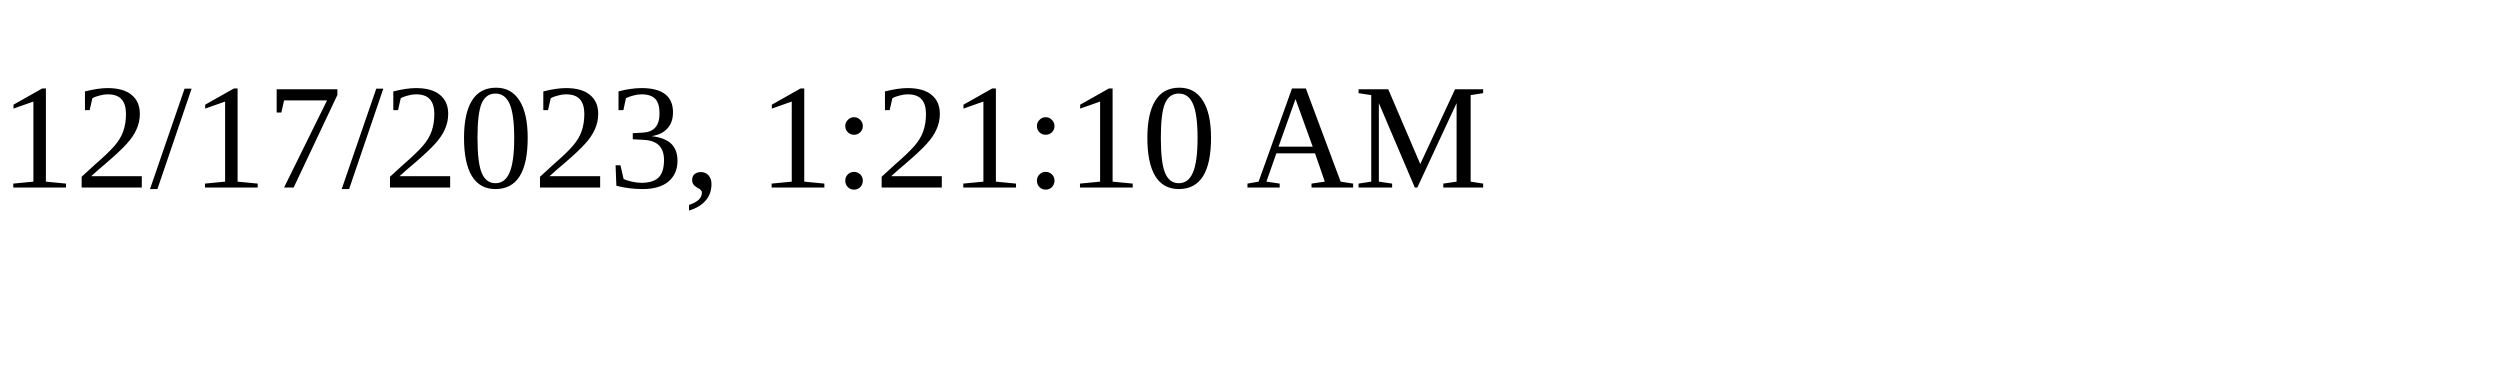
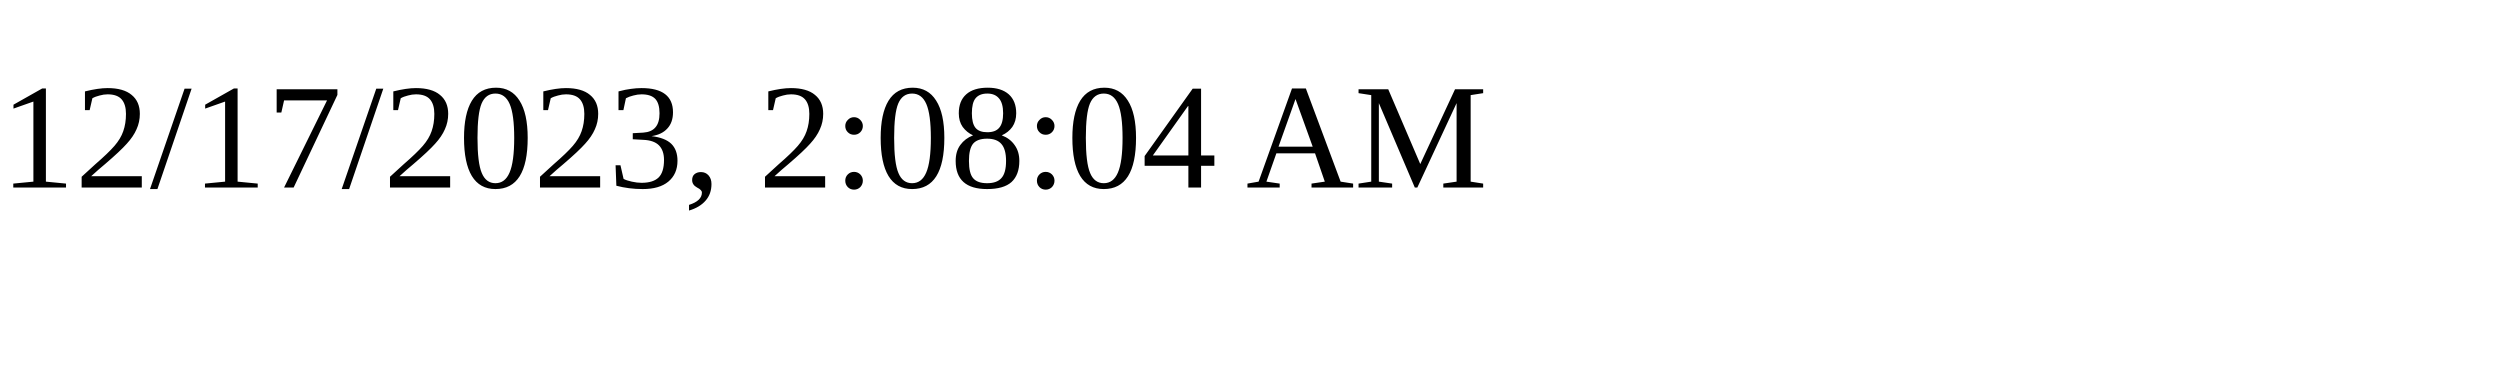
<svg xmlns="http://www.w3.org/2000/svg" height="30" width="200">
-   <text x="0" y="15">12/17/2023, 1:21:10 AM</text>
+   <text x="0" y="15">12/17/2023, 2:08:04 AM</text>
</svg>
